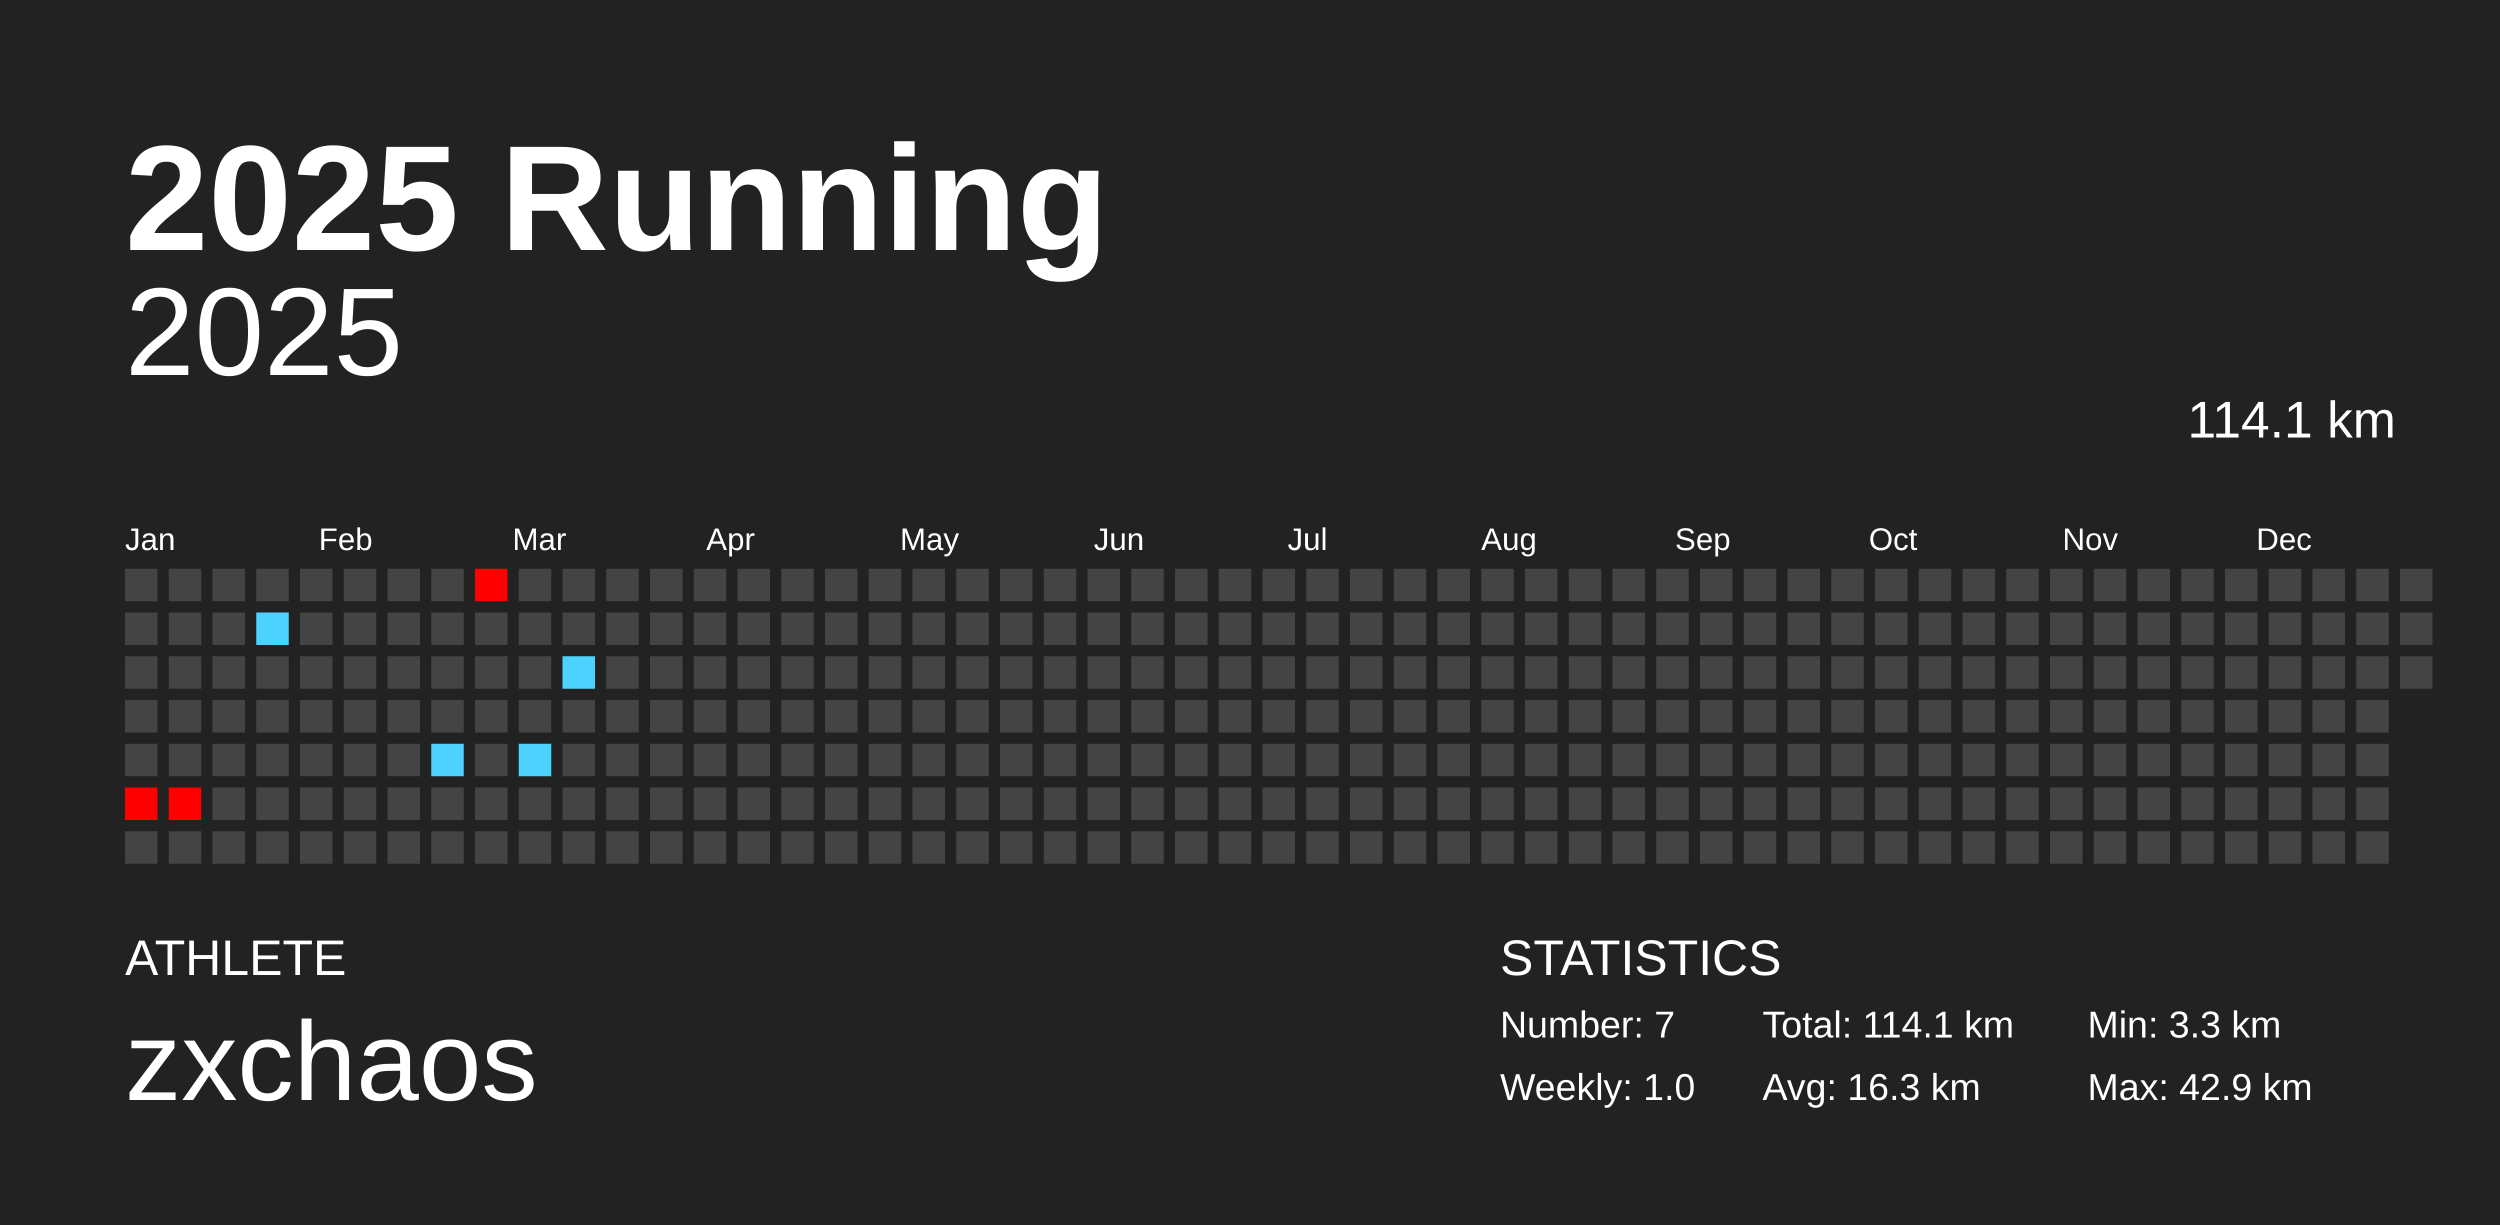
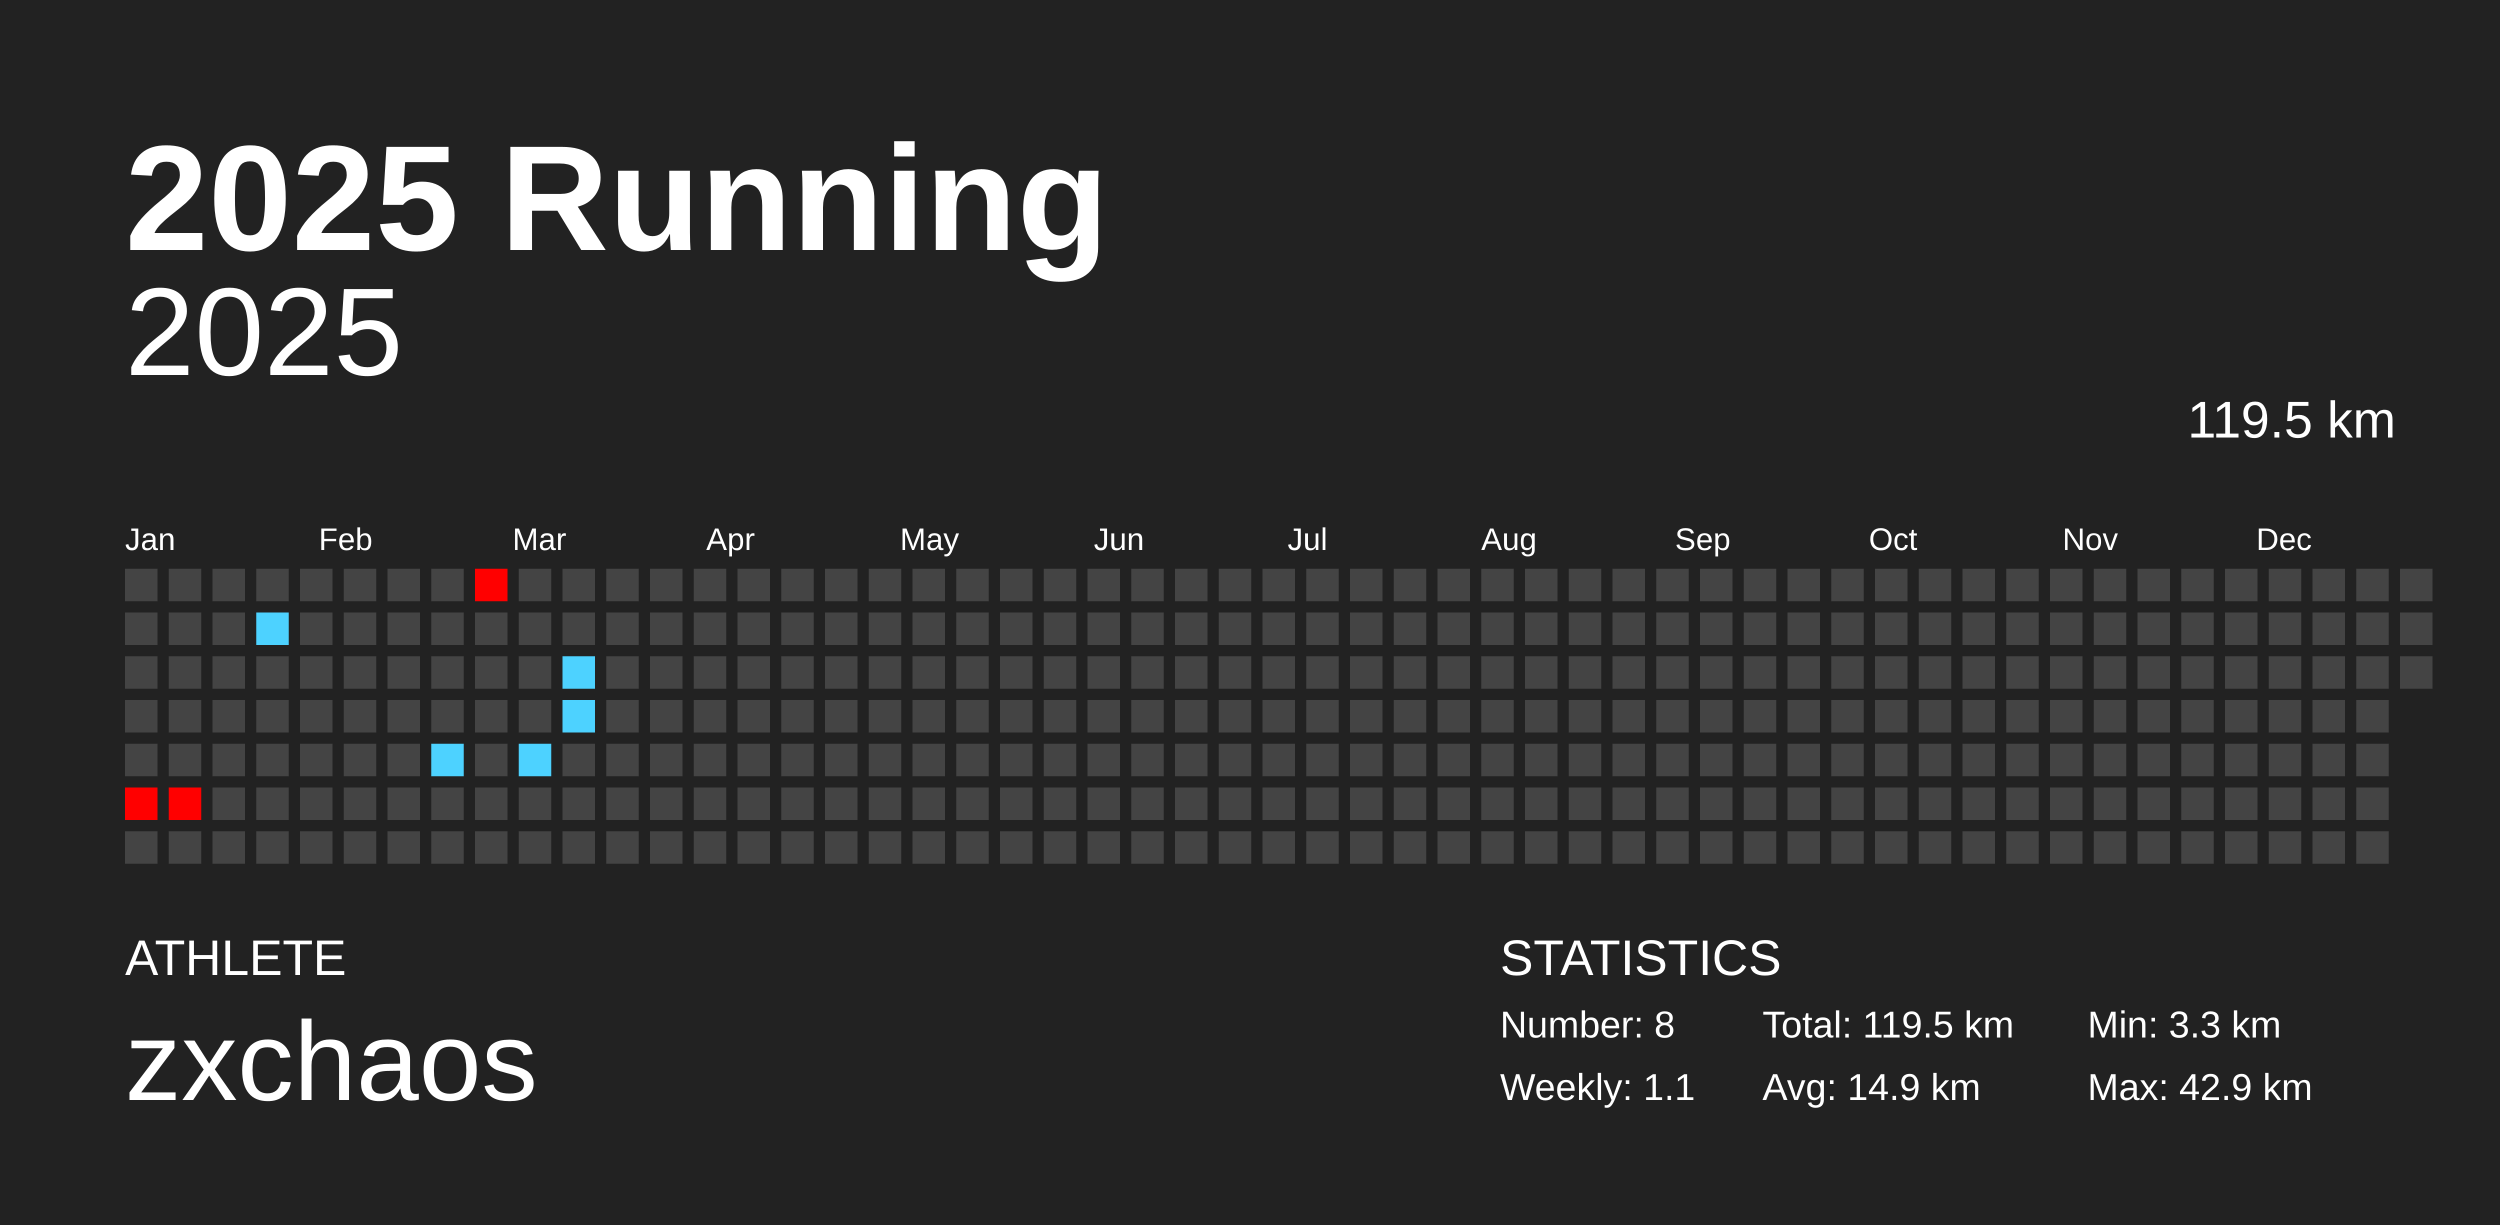
<svg xmlns="http://www.w3.org/2000/svg" baseProfile="full" height="98mm" version="1.1" viewBox="0,0,200,98" width="200mm">
  <defs />
  <rect fill="#222222" height="98" width="200" x="0" y="0" />
  <text fill="#FFFFFF" style="font-size:12px; font-family:Arial; font-weight:bold;" x="10" y="20">2025 Running</text>
  <text fill="#FFFFFF" style="font-size:4px; font-family:Arial" x="10" y="78">ATHLETE</text>
  <text fill="#FFFFFF" style="font-size:9px; font-family:Arial" x="10" y="88">zxchaos</text>
  <text fill="#FFFFFF" style="font-size:4px; font-family:Arial" x="120" y="78">STATISTICS</text>
-   <text fill="#FFFFFF" style="font-size:3px; font-family:Arial" x="120" y="83">Number: 7</text>
-   <text fill="#FFFFFF" style="font-size:3px; font-family:Arial" x="120" y="88">Weekly: 1.0</text>
-   <text fill="#FFFFFF" style="font-size:3px; font-family:Arial" x="141" y="83">Total: 114.1 km</text>
-   <text fill="#FFFFFF" style="font-size:3px; font-family:Arial" x="141" y="88">Avg: 16.3 km</text>
+   <text fill="#FFFFFF" style="font-size:3px; font-family:Arial" x="120" y="83">Number: 8</text>
+   <text fill="#FFFFFF" style="font-size:3px; font-family:Arial" x="120" y="88">Weekly: 1.1</text>
+   <text fill="#FFFFFF" style="font-size:3px; font-family:Arial" x="141" y="83">Total: 119.5 km</text>
+   <text fill="#FFFFFF" style="font-size:3px; font-family:Arial" x="141" y="88">Avg: 14.9 km</text>
  <text fill="#FFFFFF" style="font-size:3px; font-family:Arial" x="167" y="83">Min: 3.3 km</text>
  <text fill="#FFFFFF" style="font-size:3px; font-family:Arial" x="167" y="88">Max: 42.9 km</text>
  <text alignment-baseline="hanging" fill="#FFFFFF" style="font-size:10.0px; font-family:Arial;" x="10" y="30">2025</text>
-   <text alignment-baseline="hanging" fill="#FFFFFF" style="font-size:4.125px; font-family:Arial;" x="175" y="35">114.1 km</text>
+   <text alignment-baseline="hanging" fill="#FFFFFF" style="font-size:4.125px; font-family:Arial;" x="175" y="35">119.5 km</text>
  <text fill="#FFFFFF" style="font-size:2.5px; font-family:Arial" x="10.0" y="44">Jan</text>
  <text fill="#FFFFFF" style="font-size:2.5px; font-family:Arial" x="25.5" y="44">Feb</text>
  <text fill="#FFFFFF" style="font-size:2.5px; font-family:Arial" x="41.0" y="44">Mar</text>
  <text fill="#FFFFFF" style="font-size:2.5px; font-family:Arial" x="56.5" y="44">Apr</text>
  <text fill="#FFFFFF" style="font-size:2.5px; font-family:Arial" x="72.0" y="44">May</text>
  <text fill="#FFFFFF" style="font-size:2.5px; font-family:Arial" x="87.5" y="44">Jun</text>
  <text fill="#FFFFFF" style="font-size:2.5px; font-family:Arial" x="103.0" y="44">Jul</text>
  <text fill="#FFFFFF" style="font-size:2.5px; font-family:Arial" x="118.5" y="44">Aug</text>
  <text fill="#FFFFFF" style="font-size:2.5px; font-family:Arial" x="134.0" y="44">Sep</text>
  <text fill="#FFFFFF" style="font-size:2.5px; font-family:Arial" x="149.5" y="44">Oct</text>
  <text fill="#FFFFFF" style="font-size:2.5px; font-family:Arial" x="165.0" y="44">Nov</text>
  <text fill="#FFFFFF" style="font-size:2.5px; font-family:Arial" x="180.5" y="44">Dec</text>
  <rect fill="#444444" height="2.6" width="2.6" x="10.0" y="45.5" />
  <rect fill="#444444" height="2.6" width="2.6" x="10.0" y="49.0" />
  <rect fill="#444444" height="2.6" width="2.6" x="10.0" y="52.5" />
  <rect fill="#444444" height="2.6" width="2.6" x="10.0" y="56.0" />
  <rect fill="#444444" height="2.6" width="2.6" x="10.0" y="59.5" />
  <rect fill="red" height="2.6" width="2.6" x="10.0" y="63.0" />
  <rect fill="#444444" height="2.6" width="2.6" x="10.0" y="66.5" />
  <rect fill="#444444" height="2.6" width="2.6" x="13.5" y="45.5" />
  <rect fill="#444444" height="2.6" width="2.6" x="13.5" y="49.0" />
  <rect fill="#444444" height="2.6" width="2.6" x="13.5" y="52.5" />
  <rect fill="#444444" height="2.6" width="2.6" x="13.5" y="56.0" />
  <rect fill="#444444" height="2.6" width="2.6" x="13.5" y="59.5" />
  <rect fill="red" height="2.6" width="2.6" x="13.5" y="63.0" />
  <rect fill="#444444" height="2.6" width="2.6" x="13.5" y="66.5" />
  <rect fill="#444444" height="2.6" width="2.6" x="17.0" y="45.5" />
  <rect fill="#444444" height="2.6" width="2.6" x="17.0" y="49.0" />
  <rect fill="#444444" height="2.6" width="2.6" x="17.0" y="52.5" />
  <rect fill="#444444" height="2.6" width="2.6" x="17.0" y="56.0" />
  <rect fill="#444444" height="2.6" width="2.6" x="17.0" y="59.5" />
  <rect fill="#444444" height="2.6" width="2.6" x="17.0" y="63.0" />
  <rect fill="#444444" height="2.6" width="2.6" x="17.0" y="66.5" />
  <rect fill="#444444" height="2.6" width="2.6" x="20.5" y="45.5" />
  <rect fill="#4dd2ff" height="2.6" width="2.6" x="20.5" y="49.0" />
  <rect fill="#444444" height="2.6" width="2.6" x="20.5" y="52.5" />
  <rect fill="#444444" height="2.6" width="2.6" x="20.5" y="56.0" />
  <rect fill="#444444" height="2.6" width="2.6" x="20.5" y="59.5" />
  <rect fill="#444444" height="2.6" width="2.6" x="20.5" y="63.0" />
  <rect fill="#444444" height="2.6" width="2.6" x="20.5" y="66.5" />
  <rect fill="#444444" height="2.6" width="2.6" x="24.0" y="45.5" />
  <rect fill="#444444" height="2.6" width="2.6" x="24.0" y="49.0" />
  <rect fill="#444444" height="2.6" width="2.6" x="24.0" y="52.5" />
  <rect fill="#444444" height="2.6" width="2.6" x="24.0" y="56.0" />
  <rect fill="#444444" height="2.6" width="2.6" x="24.0" y="59.5" />
  <rect fill="#444444" height="2.6" width="2.6" x="24.0" y="63.0" />
  <rect fill="#444444" height="2.6" width="2.6" x="24.0" y="66.5" />
  <rect fill="#444444" height="2.6" width="2.6" x="27.5" y="45.5" />
  <rect fill="#444444" height="2.6" width="2.6" x="27.5" y="49.0" />
  <rect fill="#444444" height="2.6" width="2.6" x="27.5" y="52.5" />
  <rect fill="#444444" height="2.6" width="2.6" x="27.5" y="56.0" />
  <rect fill="#444444" height="2.6" width="2.6" x="27.5" y="59.5" />
  <rect fill="#444444" height="2.6" width="2.6" x="27.5" y="63.0" />
  <rect fill="#444444" height="2.6" width="2.6" x="27.5" y="66.5" />
  <rect fill="#444444" height="2.6" width="2.6" x="31.0" y="45.5" />
  <rect fill="#444444" height="2.6" width="2.6" x="31.0" y="49.0" />
  <rect fill="#444444" height="2.6" width="2.6" x="31.0" y="52.5" />
  <rect fill="#444444" height="2.6" width="2.6" x="31.0" y="56.0" />
  <rect fill="#444444" height="2.6" width="2.6" x="31.0" y="59.5" />
  <rect fill="#444444" height="2.6" width="2.6" x="31.0" y="63.0" />
  <rect fill="#444444" height="2.6" width="2.6" x="31.0" y="66.5" />
  <rect fill="#444444" height="2.6" width="2.6" x="34.5" y="45.5" />
  <rect fill="#444444" height="2.6" width="2.6" x="34.5" y="49.0" />
  <rect fill="#444444" height="2.6" width="2.6" x="34.5" y="52.5" />
  <rect fill="#444444" height="2.6" width="2.6" x="34.5" y="56.0" />
  <rect fill="#4dd2ff" height="2.6" width="2.6" x="34.5" y="59.5" />
  <rect fill="#444444" height="2.6" width="2.6" x="34.5" y="63.0" />
  <rect fill="#444444" height="2.6" width="2.6" x="34.5" y="66.5" />
  <rect fill="red" height="2.6" width="2.6" x="38.0" y="45.5" />
  <rect fill="#444444" height="2.6" width="2.6" x="38.0" y="49.0" />
  <rect fill="#444444" height="2.6" width="2.6" x="38.0" y="52.5" />
  <rect fill="#444444" height="2.6" width="2.6" x="38.0" y="56.0" />
  <rect fill="#444444" height="2.6" width="2.6" x="38.0" y="59.5" />
  <rect fill="#444444" height="2.6" width="2.6" x="38.0" y="63.0" />
  <rect fill="#444444" height="2.6" width="2.6" x="38.0" y="66.5" />
  <rect fill="#444444" height="2.6" width="2.6" x="41.5" y="45.5" />
  <rect fill="#444444" height="2.6" width="2.6" x="41.5" y="49.0" />
  <rect fill="#444444" height="2.6" width="2.6" x="41.5" y="52.5" />
  <rect fill="#444444" height="2.6" width="2.6" x="41.5" y="56.0" />
  <rect fill="#4dd2ff" height="2.6" width="2.6" x="41.5" y="59.5" />
  <rect fill="#444444" height="2.6" width="2.6" x="41.5" y="63.0" />
  <rect fill="#444444" height="2.6" width="2.6" x="41.5" y="66.5" />
  <rect fill="#444444" height="2.6" width="2.6" x="45.0" y="45.5" />
  <rect fill="#444444" height="2.6" width="2.6" x="45.0" y="49.0" />
  <rect fill="#4dd2ff" height="2.6" width="2.6" x="45.0" y="52.5" />
-   <rect fill="#444444" height="2.6" width="2.6" x="45.0" y="56.0" />
+   <rect fill="#4dd2ff" height="2.6" width="2.6" x="45.0" y="56.0" />
  <rect fill="#444444" height="2.6" width="2.6" x="45.0" y="59.5" />
  <rect fill="#444444" height="2.6" width="2.6" x="45.0" y="63.0" />
  <rect fill="#444444" height="2.6" width="2.6" x="45.0" y="66.5" />
  <rect fill="#444444" height="2.6" width="2.6" x="48.5" y="45.5" />
  <rect fill="#444444" height="2.6" width="2.6" x="48.5" y="49.0" />
  <rect fill="#444444" height="2.6" width="2.6" x="48.5" y="52.5" />
  <rect fill="#444444" height="2.6" width="2.6" x="48.5" y="56.0" />
  <rect fill="#444444" height="2.6" width="2.6" x="48.5" y="59.5" />
  <rect fill="#444444" height="2.6" width="2.6" x="48.5" y="63.0" />
  <rect fill="#444444" height="2.6" width="2.6" x="48.5" y="66.5" />
  <rect fill="#444444" height="2.6" width="2.6" x="52.0" y="45.5" />
  <rect fill="#444444" height="2.6" width="2.6" x="52.0" y="49.0" />
  <rect fill="#444444" height="2.6" width="2.6" x="52.0" y="52.5" />
  <rect fill="#444444" height="2.6" width="2.6" x="52.0" y="56.0" />
  <rect fill="#444444" height="2.6" width="2.6" x="52.0" y="59.5" />
  <rect fill="#444444" height="2.6" width="2.6" x="52.0" y="63.0" />
  <rect fill="#444444" height="2.6" width="2.6" x="52.0" y="66.5" />
  <rect fill="#444444" height="2.6" width="2.6" x="55.5" y="45.5" />
  <rect fill="#444444" height="2.6" width="2.6" x="55.5" y="49.0" />
  <rect fill="#444444" height="2.6" width="2.6" x="55.5" y="52.5" />
  <rect fill="#444444" height="2.6" width="2.6" x="55.5" y="56.0" />
  <rect fill="#444444" height="2.6" width="2.6" x="55.5" y="59.5" />
  <rect fill="#444444" height="2.6" width="2.6" x="55.5" y="63.0" />
  <rect fill="#444444" height="2.6" width="2.6" x="55.5" y="66.5" />
  <rect fill="#444444" height="2.6" width="2.6" x="59.0" y="45.5" />
  <rect fill="#444444" height="2.6" width="2.6" x="59.0" y="49.0" />
  <rect fill="#444444" height="2.6" width="2.6" x="59.0" y="52.5" />
  <rect fill="#444444" height="2.6" width="2.6" x="59.0" y="56.0" />
  <rect fill="#444444" height="2.6" width="2.6" x="59.0" y="59.5" />
  <rect fill="#444444" height="2.6" width="2.6" x="59.0" y="63.0" />
  <rect fill="#444444" height="2.6" width="2.6" x="59.0" y="66.5" />
  <rect fill="#444444" height="2.6" width="2.6" x="62.5" y="45.5" />
  <rect fill="#444444" height="2.6" width="2.6" x="62.5" y="49.0" />
  <rect fill="#444444" height="2.6" width="2.6" x="62.5" y="52.5" />
  <rect fill="#444444" height="2.6" width="2.6" x="62.5" y="56.0" />
  <rect fill="#444444" height="2.6" width="2.6" x="62.5" y="59.5" />
  <rect fill="#444444" height="2.6" width="2.6" x="62.5" y="63.0" />
  <rect fill="#444444" height="2.6" width="2.6" x="62.5" y="66.5" />
  <rect fill="#444444" height="2.6" width="2.6" x="66.0" y="45.5" />
  <rect fill="#444444" height="2.6" width="2.6" x="66.0" y="49.0" />
  <rect fill="#444444" height="2.6" width="2.6" x="66.0" y="52.5" />
  <rect fill="#444444" height="2.6" width="2.6" x="66.0" y="56.0" />
  <rect fill="#444444" height="2.6" width="2.6" x="66.0" y="59.5" />
  <rect fill="#444444" height="2.6" width="2.6" x="66.0" y="63.0" />
  <rect fill="#444444" height="2.6" width="2.6" x="66.0" y="66.5" />
  <rect fill="#444444" height="2.6" width="2.6" x="69.5" y="45.5" />
  <rect fill="#444444" height="2.6" width="2.6" x="69.5" y="49.0" />
  <rect fill="#444444" height="2.6" width="2.6" x="69.5" y="52.5" />
  <rect fill="#444444" height="2.6" width="2.6" x="69.5" y="56.0" />
  <rect fill="#444444" height="2.6" width="2.6" x="69.5" y="59.5" />
  <rect fill="#444444" height="2.6" width="2.6" x="69.5" y="63.0" />
  <rect fill="#444444" height="2.6" width="2.6" x="69.5" y="66.5" />
  <rect fill="#444444" height="2.6" width="2.6" x="73.0" y="45.5" />
  <rect fill="#444444" height="2.6" width="2.6" x="73.0" y="49.0" />
  <rect fill="#444444" height="2.6" width="2.6" x="73.0" y="52.5" />
  <rect fill="#444444" height="2.6" width="2.6" x="73.0" y="56.0" />
  <rect fill="#444444" height="2.6" width="2.6" x="73.0" y="59.5" />
  <rect fill="#444444" height="2.6" width="2.6" x="73.0" y="63.0" />
  <rect fill="#444444" height="2.6" width="2.6" x="73.0" y="66.5" />
  <rect fill="#444444" height="2.6" width="2.6" x="76.5" y="45.5" />
  <rect fill="#444444" height="2.6" width="2.6" x="76.5" y="49.0" />
  <rect fill="#444444" height="2.6" width="2.6" x="76.5" y="52.5" />
  <rect fill="#444444" height="2.6" width="2.6" x="76.5" y="56.0" />
  <rect fill="#444444" height="2.6" width="2.6" x="76.5" y="59.5" />
  <rect fill="#444444" height="2.6" width="2.6" x="76.5" y="63.0" />
  <rect fill="#444444" height="2.6" width="2.6" x="76.5" y="66.5" />
  <rect fill="#444444" height="2.6" width="2.6" x="80.0" y="45.5" />
  <rect fill="#444444" height="2.6" width="2.6" x="80.0" y="49.0" />
  <rect fill="#444444" height="2.6" width="2.6" x="80.0" y="52.5" />
  <rect fill="#444444" height="2.6" width="2.6" x="80.0" y="56.0" />
  <rect fill="#444444" height="2.6" width="2.6" x="80.0" y="59.5" />
  <rect fill="#444444" height="2.6" width="2.6" x="80.0" y="63.0" />
  <rect fill="#444444" height="2.6" width="2.6" x="80.0" y="66.5" />
  <rect fill="#444444" height="2.6" width="2.6" x="83.5" y="45.5" />
  <rect fill="#444444" height="2.6" width="2.6" x="83.5" y="49.0" />
  <rect fill="#444444" height="2.6" width="2.6" x="83.5" y="52.5" />
  <rect fill="#444444" height="2.6" width="2.6" x="83.5" y="56.0" />
  <rect fill="#444444" height="2.6" width="2.6" x="83.5" y="59.5" />
  <rect fill="#444444" height="2.6" width="2.6" x="83.5" y="63.0" />
  <rect fill="#444444" height="2.6" width="2.6" x="83.5" y="66.5" />
  <rect fill="#444444" height="2.6" width="2.6" x="87.0" y="45.5" />
  <rect fill="#444444" height="2.6" width="2.6" x="87.0" y="49.0" />
  <rect fill="#444444" height="2.6" width="2.6" x="87.0" y="52.5" />
  <rect fill="#444444" height="2.6" width="2.6" x="87.0" y="56.0" />
  <rect fill="#444444" height="2.6" width="2.6" x="87.0" y="59.5" />
  <rect fill="#444444" height="2.6" width="2.6" x="87.0" y="63.0" />
  <rect fill="#444444" height="2.6" width="2.6" x="87.0" y="66.5" />
  <rect fill="#444444" height="2.6" width="2.6" x="90.5" y="45.5" />
  <rect fill="#444444" height="2.6" width="2.6" x="90.5" y="49.0" />
  <rect fill="#444444" height="2.6" width="2.6" x="90.5" y="52.5" />
  <rect fill="#444444" height="2.6" width="2.6" x="90.5" y="56.0" />
  <rect fill="#444444" height="2.6" width="2.6" x="90.5" y="59.5" />
  <rect fill="#444444" height="2.6" width="2.6" x="90.5" y="63.0" />
  <rect fill="#444444" height="2.6" width="2.6" x="90.5" y="66.5" />
  <rect fill="#444444" height="2.6" width="2.6" x="94.0" y="45.5" />
  <rect fill="#444444" height="2.6" width="2.6" x="94.0" y="49.0" />
  <rect fill="#444444" height="2.6" width="2.6" x="94.0" y="52.5" />
  <rect fill="#444444" height="2.6" width="2.6" x="94.0" y="56.0" />
  <rect fill="#444444" height="2.6" width="2.6" x="94.0" y="59.5" />
  <rect fill="#444444" height="2.6" width="2.6" x="94.0" y="63.0" />
  <rect fill="#444444" height="2.6" width="2.6" x="94.0" y="66.5" />
  <rect fill="#444444" height="2.6" width="2.6" x="97.5" y="45.5" />
  <rect fill="#444444" height="2.6" width="2.6" x="97.5" y="49.0" />
  <rect fill="#444444" height="2.6" width="2.6" x="97.5" y="52.5" />
  <rect fill="#444444" height="2.6" width="2.6" x="97.5" y="56.0" />
  <rect fill="#444444" height="2.6" width="2.6" x="97.5" y="59.5" />
  <rect fill="#444444" height="2.6" width="2.6" x="97.5" y="63.0" />
  <rect fill="#444444" height="2.6" width="2.6" x="97.5" y="66.5" />
  <rect fill="#444444" height="2.6" width="2.6" x="101.0" y="45.5" />
  <rect fill="#444444" height="2.6" width="2.6" x="101.0" y="49.0" />
  <rect fill="#444444" height="2.6" width="2.6" x="101.0" y="52.5" />
  <rect fill="#444444" height="2.6" width="2.6" x="101.0" y="56.0" />
  <rect fill="#444444" height="2.6" width="2.6" x="101.0" y="59.5" />
  <rect fill="#444444" height="2.6" width="2.6" x="101.0" y="63.0" />
  <rect fill="#444444" height="2.6" width="2.6" x="101.0" y="66.5" />
  <rect fill="#444444" height="2.6" width="2.6" x="104.5" y="45.5" />
  <rect fill="#444444" height="2.6" width="2.6" x="104.5" y="49.0" />
  <rect fill="#444444" height="2.6" width="2.6" x="104.5" y="52.5" />
  <rect fill="#444444" height="2.6" width="2.6" x="104.5" y="56.0" />
  <rect fill="#444444" height="2.6" width="2.6" x="104.5" y="59.5" />
  <rect fill="#444444" height="2.6" width="2.6" x="104.5" y="63.0" />
  <rect fill="#444444" height="2.6" width="2.6" x="104.5" y="66.5" />
  <rect fill="#444444" height="2.6" width="2.6" x="108.0" y="45.5" />
  <rect fill="#444444" height="2.6" width="2.6" x="108.0" y="49.0" />
  <rect fill="#444444" height="2.6" width="2.6" x="108.0" y="52.5" />
  <rect fill="#444444" height="2.6" width="2.6" x="108.0" y="56.0" />
  <rect fill="#444444" height="2.6" width="2.6" x="108.0" y="59.5" />
  <rect fill="#444444" height="2.6" width="2.6" x="108.0" y="63.0" />
  <rect fill="#444444" height="2.6" width="2.6" x="108.0" y="66.5" />
  <rect fill="#444444" height="2.6" width="2.6" x="111.5" y="45.5" />
  <rect fill="#444444" height="2.6" width="2.6" x="111.5" y="49.0" />
  <rect fill="#444444" height="2.6" width="2.6" x="111.5" y="52.5" />
  <rect fill="#444444" height="2.6" width="2.6" x="111.5" y="56.0" />
  <rect fill="#444444" height="2.6" width="2.6" x="111.5" y="59.5" />
  <rect fill="#444444" height="2.6" width="2.6" x="111.5" y="63.0" />
  <rect fill="#444444" height="2.6" width="2.6" x="111.5" y="66.5" />
  <rect fill="#444444" height="2.6" width="2.6" x="115.0" y="45.5" />
  <rect fill="#444444" height="2.6" width="2.6" x="115.0" y="49.0" />
  <rect fill="#444444" height="2.6" width="2.6" x="115.0" y="52.5" />
  <rect fill="#444444" height="2.6" width="2.6" x="115.0" y="56.0" />
  <rect fill="#444444" height="2.6" width="2.6" x="115.0" y="59.5" />
  <rect fill="#444444" height="2.6" width="2.6" x="115.0" y="63.0" />
  <rect fill="#444444" height="2.6" width="2.6" x="115.0" y="66.5" />
  <rect fill="#444444" height="2.6" width="2.6" x="118.5" y="45.5" />
  <rect fill="#444444" height="2.6" width="2.6" x="118.5" y="49.0" />
  <rect fill="#444444" height="2.6" width="2.6" x="118.5" y="52.5" />
  <rect fill="#444444" height="2.6" width="2.6" x="118.5" y="56.0" />
  <rect fill="#444444" height="2.6" width="2.6" x="118.5" y="59.5" />
  <rect fill="#444444" height="2.6" width="2.6" x="118.5" y="63.0" />
  <rect fill="#444444" height="2.6" width="2.6" x="118.5" y="66.5" />
  <rect fill="#444444" height="2.6" width="2.6" x="122.0" y="45.5" />
  <rect fill="#444444" height="2.6" width="2.6" x="122.0" y="49.0" />
  <rect fill="#444444" height="2.6" width="2.6" x="122.0" y="52.5" />
  <rect fill="#444444" height="2.6" width="2.6" x="122.0" y="56.0" />
  <rect fill="#444444" height="2.6" width="2.6" x="122.0" y="59.5" />
  <rect fill="#444444" height="2.6" width="2.6" x="122.0" y="63.0" />
  <rect fill="#444444" height="2.6" width="2.6" x="122.0" y="66.5" />
  <rect fill="#444444" height="2.6" width="2.6" x="125.5" y="45.5" />
  <rect fill="#444444" height="2.6" width="2.6" x="125.5" y="49.0" />
  <rect fill="#444444" height="2.6" width="2.6" x="125.5" y="52.5" />
  <rect fill="#444444" height="2.6" width="2.6" x="125.5" y="56.0" />
  <rect fill="#444444" height="2.6" width="2.6" x="125.5" y="59.5" />
  <rect fill="#444444" height="2.6" width="2.6" x="125.5" y="63.0" />
  <rect fill="#444444" height="2.6" width="2.6" x="125.5" y="66.5" />
  <rect fill="#444444" height="2.6" width="2.6" x="129.0" y="45.5" />
  <rect fill="#444444" height="2.6" width="2.6" x="129.0" y="49.0" />
  <rect fill="#444444" height="2.6" width="2.6" x="129.0" y="52.5" />
  <rect fill="#444444" height="2.6" width="2.6" x="129.0" y="56.0" />
  <rect fill="#444444" height="2.6" width="2.6" x="129.0" y="59.5" />
  <rect fill="#444444" height="2.6" width="2.6" x="129.0" y="63.0" />
  <rect fill="#444444" height="2.6" width="2.6" x="129.0" y="66.5" />
  <rect fill="#444444" height="2.6" width="2.6" x="132.5" y="45.5" />
  <rect fill="#444444" height="2.6" width="2.6" x="132.5" y="49.0" />
  <rect fill="#444444" height="2.6" width="2.6" x="132.5" y="52.5" />
  <rect fill="#444444" height="2.6" width="2.6" x="132.5" y="56.0" />
  <rect fill="#444444" height="2.6" width="2.6" x="132.5" y="59.5" />
  <rect fill="#444444" height="2.6" width="2.6" x="132.5" y="63.0" />
  <rect fill="#444444" height="2.6" width="2.6" x="132.5" y="66.5" />
  <rect fill="#444444" height="2.6" width="2.6" x="136.0" y="45.5" />
  <rect fill="#444444" height="2.6" width="2.6" x="136.0" y="49.0" />
  <rect fill="#444444" height="2.6" width="2.6" x="136.0" y="52.5" />
  <rect fill="#444444" height="2.6" width="2.6" x="136.0" y="56.0" />
  <rect fill="#444444" height="2.6" width="2.6" x="136.0" y="59.5" />
  <rect fill="#444444" height="2.6" width="2.6" x="136.0" y="63.0" />
  <rect fill="#444444" height="2.6" width="2.6" x="136.0" y="66.5" />
  <rect fill="#444444" height="2.6" width="2.6" x="139.5" y="45.5" />
  <rect fill="#444444" height="2.6" width="2.6" x="139.5" y="49.0" />
  <rect fill="#444444" height="2.6" width="2.6" x="139.5" y="52.5" />
  <rect fill="#444444" height="2.6" width="2.6" x="139.5" y="56.0" />
  <rect fill="#444444" height="2.6" width="2.6" x="139.5" y="59.5" />
  <rect fill="#444444" height="2.6" width="2.6" x="139.5" y="63.0" />
  <rect fill="#444444" height="2.6" width="2.6" x="139.5" y="66.5" />
  <rect fill="#444444" height="2.6" width="2.6" x="143.0" y="45.5" />
  <rect fill="#444444" height="2.6" width="2.6" x="143.0" y="49.0" />
  <rect fill="#444444" height="2.6" width="2.6" x="143.0" y="52.5" />
  <rect fill="#444444" height="2.6" width="2.6" x="143.0" y="56.0" />
  <rect fill="#444444" height="2.6" width="2.6" x="143.0" y="59.5" />
  <rect fill="#444444" height="2.6" width="2.6" x="143.0" y="63.0" />
  <rect fill="#444444" height="2.6" width="2.6" x="143.0" y="66.5" />
  <rect fill="#444444" height="2.6" width="2.6" x="146.5" y="45.5" />
  <rect fill="#444444" height="2.6" width="2.6" x="146.5" y="49.0" />
  <rect fill="#444444" height="2.6" width="2.6" x="146.5" y="52.5" />
  <rect fill="#444444" height="2.6" width="2.6" x="146.5" y="56.0" />
  <rect fill="#444444" height="2.6" width="2.6" x="146.5" y="59.5" />
  <rect fill="#444444" height="2.6" width="2.6" x="146.5" y="63.0" />
  <rect fill="#444444" height="2.6" width="2.6" x="146.5" y="66.5" />
  <rect fill="#444444" height="2.6" width="2.6" x="150.0" y="45.5" />
  <rect fill="#444444" height="2.6" width="2.6" x="150.0" y="49.0" />
  <rect fill="#444444" height="2.6" width="2.6" x="150.0" y="52.5" />
  <rect fill="#444444" height="2.6" width="2.6" x="150.0" y="56.0" />
  <rect fill="#444444" height="2.6" width="2.6" x="150.0" y="59.5" />
  <rect fill="#444444" height="2.6" width="2.6" x="150.0" y="63.0" />
  <rect fill="#444444" height="2.6" width="2.6" x="150.0" y="66.5" />
  <rect fill="#444444" height="2.6" width="2.6" x="153.5" y="45.5" />
  <rect fill="#444444" height="2.6" width="2.6" x="153.5" y="49.0" />
  <rect fill="#444444" height="2.6" width="2.6" x="153.5" y="52.5" />
  <rect fill="#444444" height="2.6" width="2.6" x="153.5" y="56.0" />
  <rect fill="#444444" height="2.6" width="2.6" x="153.5" y="59.5" />
  <rect fill="#444444" height="2.6" width="2.6" x="153.5" y="63.0" />
  <rect fill="#444444" height="2.6" width="2.6" x="153.5" y="66.5" />
  <rect fill="#444444" height="2.6" width="2.6" x="157.0" y="45.5" />
  <rect fill="#444444" height="2.6" width="2.6" x="157.0" y="49.0" />
  <rect fill="#444444" height="2.6" width="2.6" x="157.0" y="52.5" />
  <rect fill="#444444" height="2.6" width="2.6" x="157.0" y="56.0" />
  <rect fill="#444444" height="2.6" width="2.6" x="157.0" y="59.5" />
  <rect fill="#444444" height="2.6" width="2.6" x="157.0" y="63.0" />
  <rect fill="#444444" height="2.6" width="2.6" x="157.0" y="66.5" />
  <rect fill="#444444" height="2.6" width="2.6" x="160.5" y="45.5" />
  <rect fill="#444444" height="2.6" width="2.6" x="160.5" y="49.0" />
  <rect fill="#444444" height="2.6" width="2.6" x="160.5" y="52.5" />
  <rect fill="#444444" height="2.6" width="2.6" x="160.5" y="56.0" />
  <rect fill="#444444" height="2.6" width="2.6" x="160.5" y="59.5" />
  <rect fill="#444444" height="2.6" width="2.6" x="160.5" y="63.0" />
  <rect fill="#444444" height="2.6" width="2.6" x="160.5" y="66.5" />
  <rect fill="#444444" height="2.6" width="2.6" x="164.0" y="45.5" />
  <rect fill="#444444" height="2.6" width="2.6" x="164.0" y="49.0" />
  <rect fill="#444444" height="2.6" width="2.6" x="164.0" y="52.5" />
  <rect fill="#444444" height="2.6" width="2.6" x="164.0" y="56.0" />
  <rect fill="#444444" height="2.6" width="2.6" x="164.0" y="59.5" />
  <rect fill="#444444" height="2.6" width="2.6" x="164.0" y="63.0" />
  <rect fill="#444444" height="2.6" width="2.6" x="164.0" y="66.5" />
  <rect fill="#444444" height="2.6" width="2.6" x="167.5" y="45.5" />
  <rect fill="#444444" height="2.6" width="2.6" x="167.5" y="49.0" />
  <rect fill="#444444" height="2.6" width="2.6" x="167.5" y="52.5" />
  <rect fill="#444444" height="2.6" width="2.6" x="167.5" y="56.0" />
  <rect fill="#444444" height="2.6" width="2.6" x="167.5" y="59.5" />
  <rect fill="#444444" height="2.6" width="2.6" x="167.5" y="63.0" />
  <rect fill="#444444" height="2.6" width="2.6" x="167.5" y="66.5" />
  <rect fill="#444444" height="2.6" width="2.6" x="171.0" y="45.5" />
  <rect fill="#444444" height="2.6" width="2.6" x="171.0" y="49.0" />
  <rect fill="#444444" height="2.6" width="2.6" x="171.0" y="52.5" />
  <rect fill="#444444" height="2.6" width="2.6" x="171.0" y="56.0" />
  <rect fill="#444444" height="2.6" width="2.6" x="171.0" y="59.5" />
  <rect fill="#444444" height="2.6" width="2.6" x="171.0" y="63.0" />
  <rect fill="#444444" height="2.6" width="2.6" x="171.0" y="66.5" />
  <rect fill="#444444" height="2.6" width="2.6" x="174.5" y="45.5" />
  <rect fill="#444444" height="2.6" width="2.6" x="174.5" y="49.0" />
  <rect fill="#444444" height="2.6" width="2.6" x="174.5" y="52.5" />
  <rect fill="#444444" height="2.6" width="2.6" x="174.5" y="56.0" />
  <rect fill="#444444" height="2.6" width="2.6" x="174.5" y="59.5" />
  <rect fill="#444444" height="2.6" width="2.6" x="174.5" y="63.0" />
  <rect fill="#444444" height="2.6" width="2.6" x="174.5" y="66.5" />
  <rect fill="#444444" height="2.6" width="2.6" x="178.0" y="45.5" />
  <rect fill="#444444" height="2.6" width="2.6" x="178.0" y="49.0" />
  <rect fill="#444444" height="2.6" width="2.6" x="178.0" y="52.5" />
  <rect fill="#444444" height="2.6" width="2.6" x="178.0" y="56.0" />
  <rect fill="#444444" height="2.6" width="2.6" x="178.0" y="59.5" />
  <rect fill="#444444" height="2.6" width="2.6" x="178.0" y="63.0" />
  <rect fill="#444444" height="2.6" width="2.6" x="178.0" y="66.5" />
  <rect fill="#444444" height="2.6" width="2.6" x="181.5" y="45.5" />
  <rect fill="#444444" height="2.6" width="2.6" x="181.5" y="49.0" />
  <rect fill="#444444" height="2.6" width="2.6" x="181.5" y="52.5" />
  <rect fill="#444444" height="2.6" width="2.6" x="181.5" y="56.0" />
  <rect fill="#444444" height="2.6" width="2.6" x="181.5" y="59.5" />
  <rect fill="#444444" height="2.6" width="2.6" x="181.5" y="63.0" />
  <rect fill="#444444" height="2.6" width="2.6" x="181.5" y="66.5" />
  <rect fill="#444444" height="2.6" width="2.6" x="185.0" y="45.5" />
  <rect fill="#444444" height="2.6" width="2.6" x="185.0" y="49.0" />
  <rect fill="#444444" height="2.6" width="2.6" x="185.0" y="52.5" />
  <rect fill="#444444" height="2.6" width="2.6" x="185.0" y="56.0" />
  <rect fill="#444444" height="2.6" width="2.6" x="185.0" y="59.5" />
  <rect fill="#444444" height="2.6" width="2.6" x="185.0" y="63.0" />
  <rect fill="#444444" height="2.6" width="2.6" x="185.0" y="66.5" />
  <rect fill="#444444" height="2.6" width="2.6" x="188.5" y="45.5" />
  <rect fill="#444444" height="2.6" width="2.6" x="188.5" y="49.0" />
  <rect fill="#444444" height="2.6" width="2.6" x="188.5" y="52.5" />
  <rect fill="#444444" height="2.6" width="2.6" x="188.5" y="56.0" />
  <rect fill="#444444" height="2.6" width="2.6" x="188.5" y="59.5" />
  <rect fill="#444444" height="2.6" width="2.6" x="188.5" y="63.0" />
  <rect fill="#444444" height="2.6" width="2.6" x="188.5" y="66.5" />
  <rect fill="#444444" height="2.6" width="2.6" x="192.0" y="45.5" />
  <rect fill="#444444" height="2.6" width="2.6" x="192.0" y="49.0" />
  <rect fill="#444444" height="2.6" width="2.6" x="192.0" y="52.5" />
</svg>
